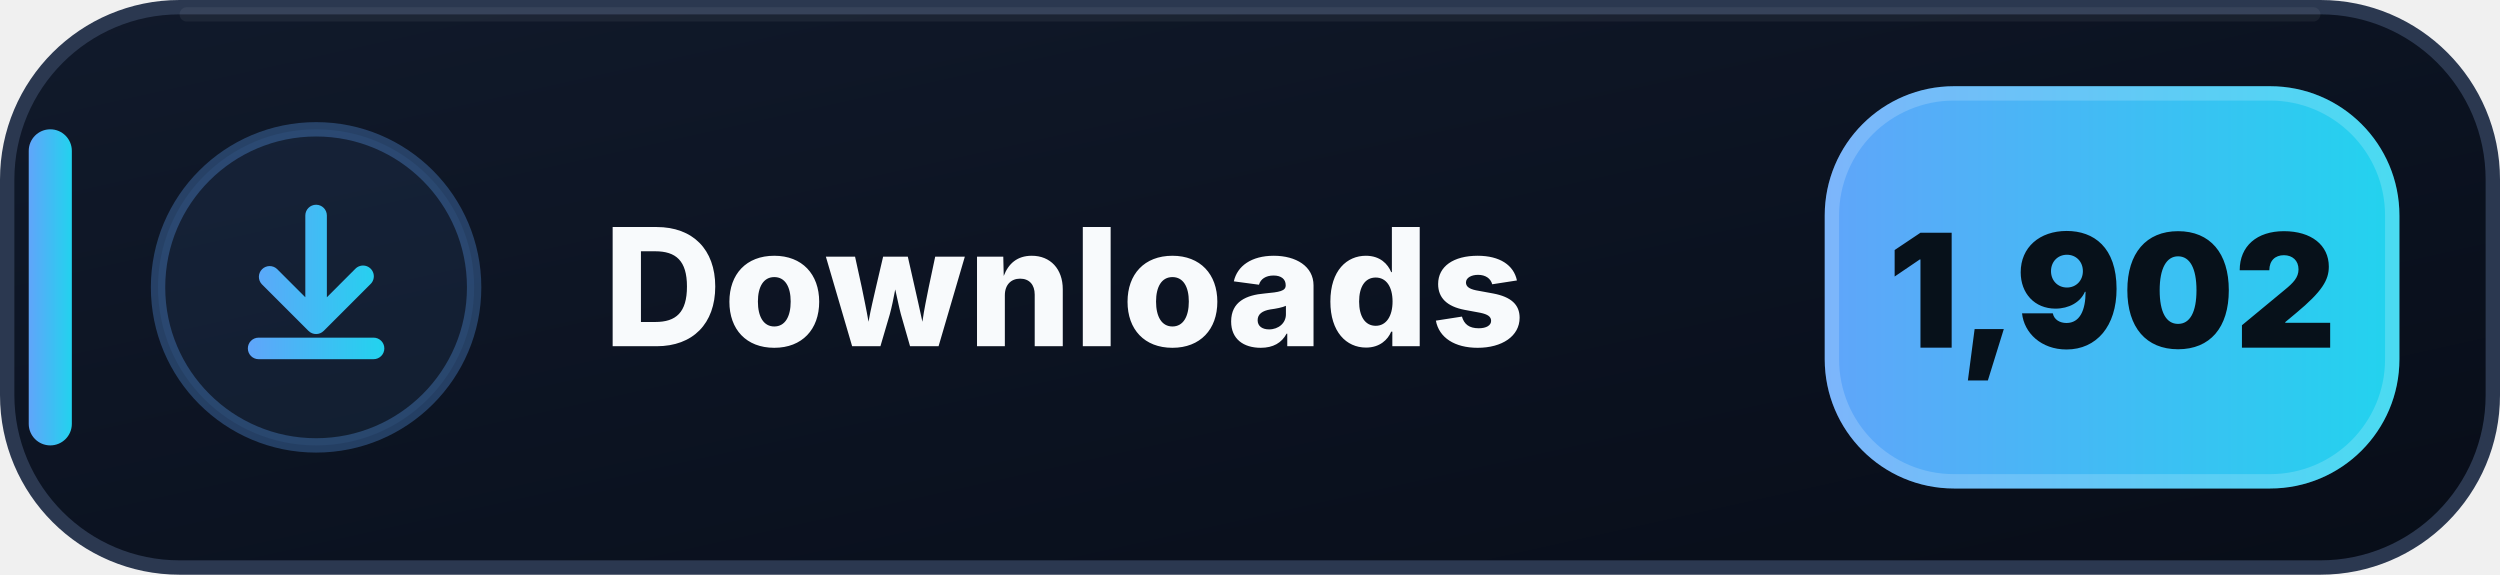
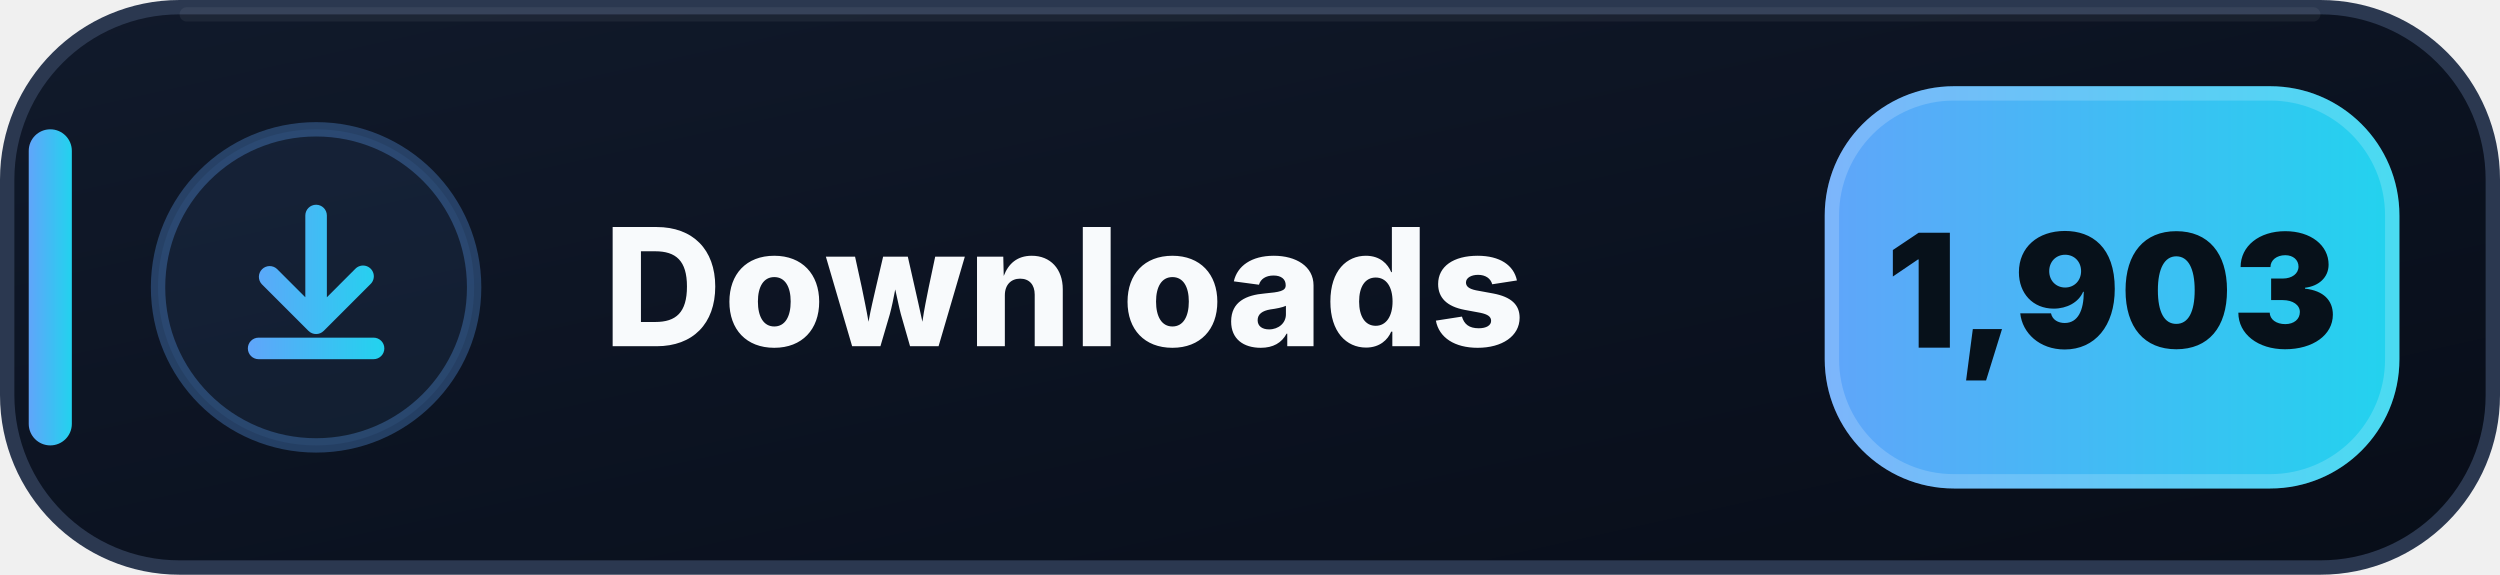
- <svg xmlns="http://www.w3.org/2000/svg" width="174" height="40" viewBox="0 0 174 40" role="img" aria-label="Downloads: 1,902">
+ <svg xmlns="http://www.w3.org/2000/svg" width="174" height="40" viewBox="0 0 174 40" role="img" aria-label="Downloads: 1,903">
  <defs>
    <linearGradient id="downloads-bg" x1="0" y1="0" x2="1" y2="1">
      <stop offset="0" stop-color="#111A2B" />
      <stop offset=".58" stop-color="#0B1220" />
      <stop offset="1" stop-color="#080D18" />
    </linearGradient>
    <linearGradient id="downloads-accent" x1="0" y1="0" x2="1" y2="0">
      <stop offset="0" stop-color="#60A5FA" />
      <stop offset="1" stop-color="#22D3EE" />
    </linearGradient>
  </defs>
  <rect x=".5" y=".5" width="173" height="39" rx="12" fill="url(#downloads-bg)" stroke="#2B3850" />
  <path d="M13 1h148" stroke="#FFFFFF" stroke-opacity=".055" stroke-linecap="round" />
  <rect x="2" y="9" width="3" height="22" rx="1.5" fill="url(#downloads-accent)" />
  <circle cx="22" cy="20" r="11" fill="#60A5FA" fill-opacity=".075" stroke="#60A5FA" stroke-opacity=".3" />
  <g transform="translate(14 12)" fill="url(#downloads-accent)">
    <path d="M8 2.25a.75.75 0 0 1 .75.75v5.69l1.97-1.97a.75.75 0 1 1 1.06 1.06l-3.25 3.25a.75.75 0 0 1-1.06 0L4.22 7.78a.75.75 0 0 1 1.06-1.06l1.97 1.97V3A.75.75 0 0 1 8 2.25Zm-4.75 10a.75.75 0 0 1 .75-.75h8a.75.75 0 0 1 0 1.5H4a.75.75 0 0 1-.75-.75Z" />
  </g>
  <text x="42" y="24.1" fill="#F8FAFC" font-family="Segoe UI,Inter,Arial,sans-serif" font-size="11.4" font-weight="800" letter-spacing=".12">Downloads</text>
  <rect x="127" y="6" width="40" height="28" rx="9" fill="url(#downloads-accent)" />
  <rect x="127.5" y="6.5" width="39" height="27" rx="8.5" fill="none" stroke="#FFFFFF" stroke-opacity=".18" />
-   <text x="147" y="24.2" text-anchor="middle" fill="#07111A" font-family="Segoe UI,Inter,Arial,sans-serif" font-size="11" font-weight="900">1,902</text>
+   <text x="147" y="24.2" text-anchor="middle" fill="#07111A" font-family="Segoe UI,Inter,Arial,sans-serif" font-size="11" font-weight="900">1,903</text>
</svg>
